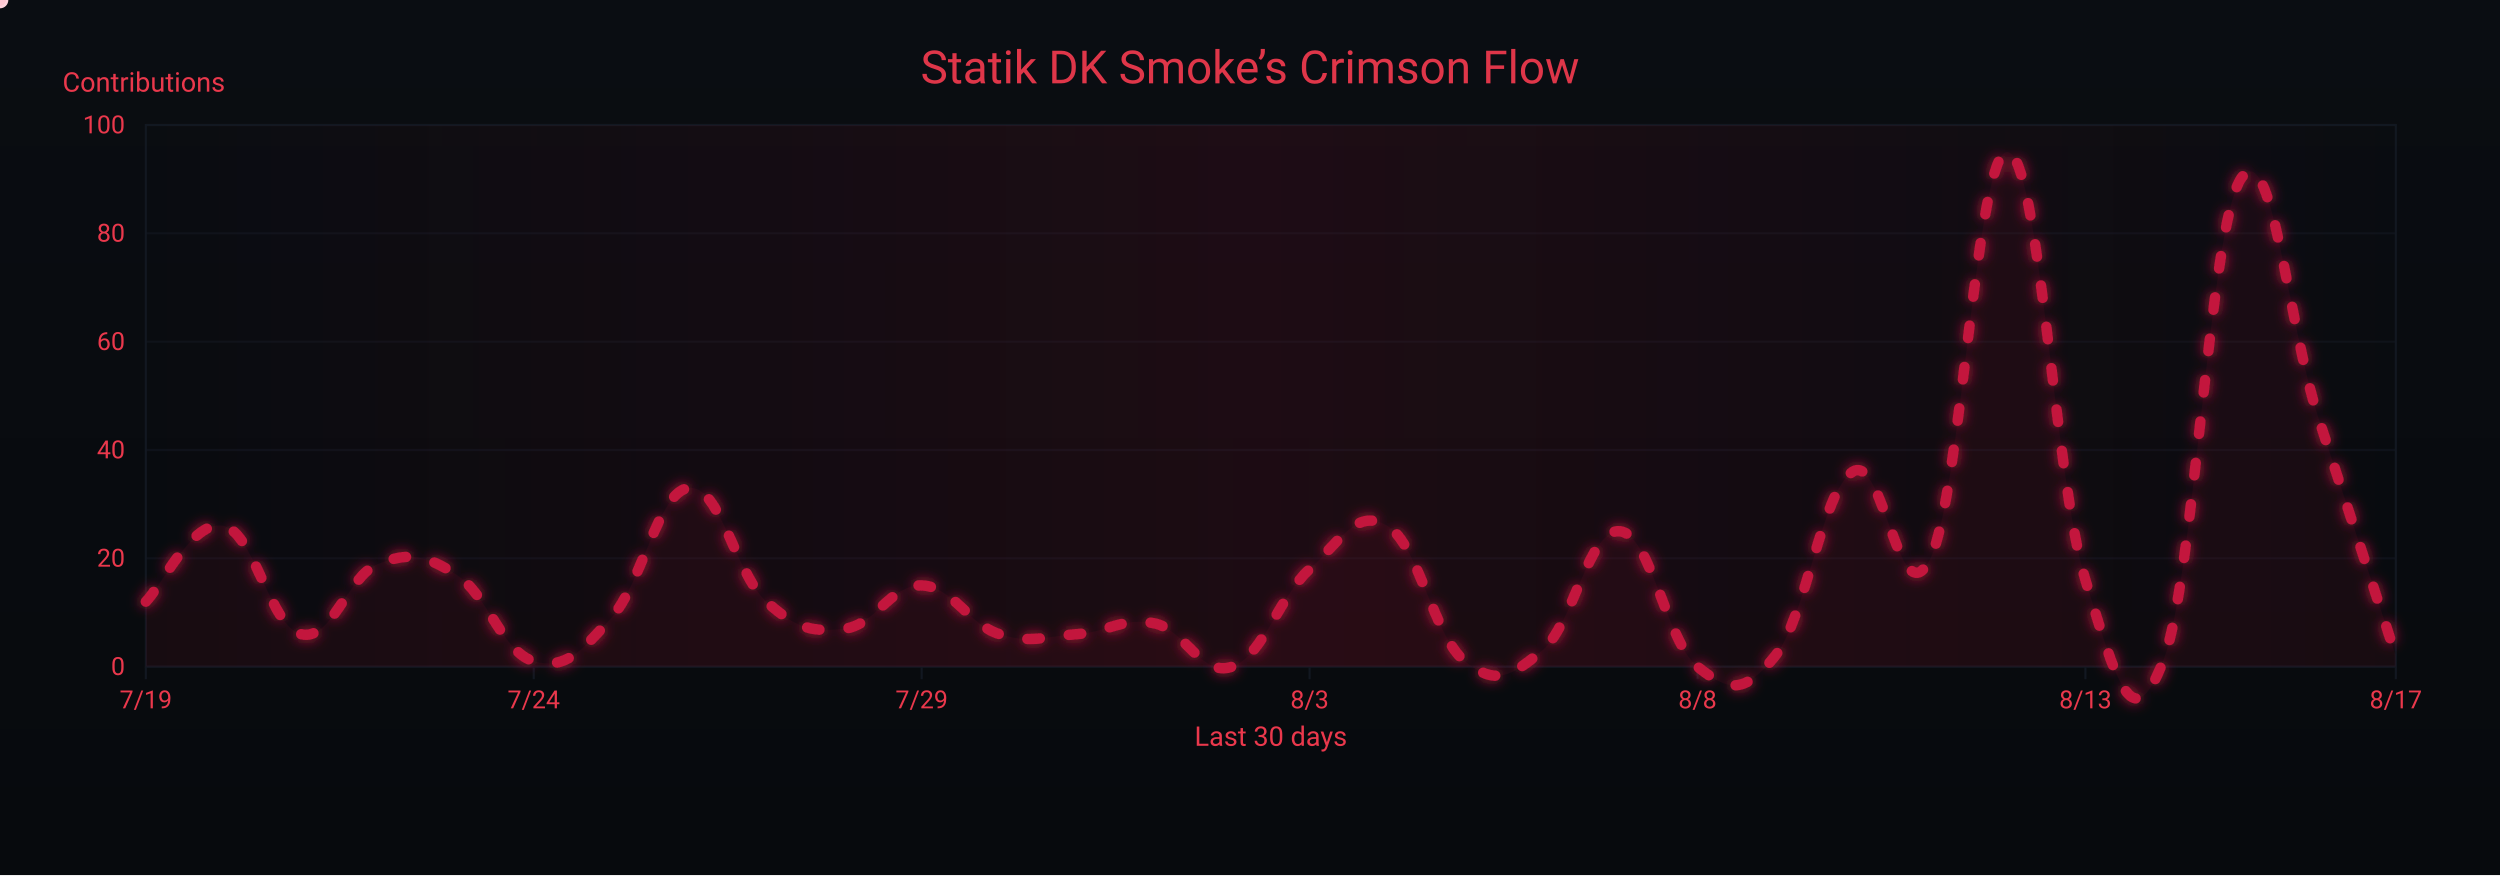
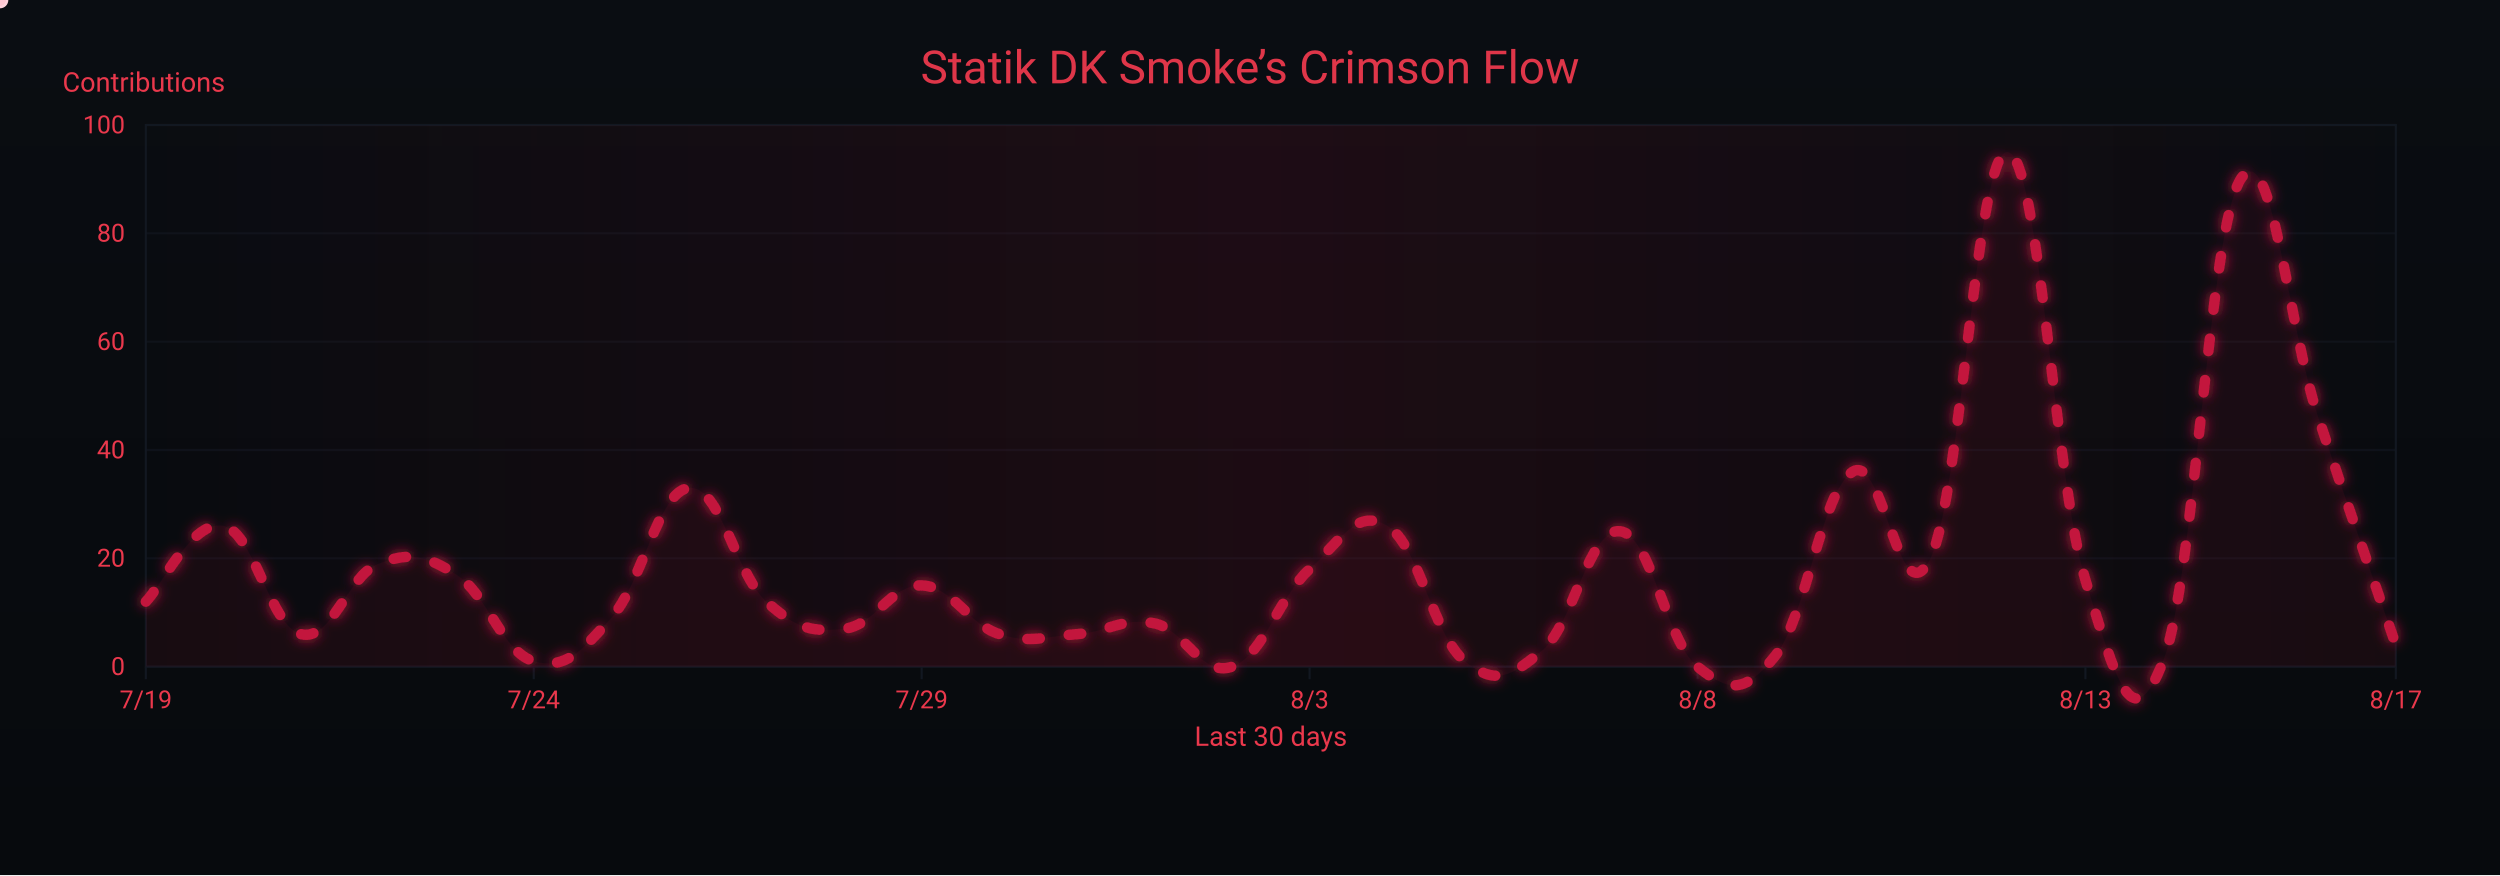
<svg xmlns="http://www.w3.org/2000/svg" width="1200" height="420" viewBox="0 0 1200 420" role="img" aria-label="Crimson Flow Graph">
  <defs>
    <linearGradient id="bgGrad" x1="0" y1="0" x2="0" y2="1">
      <stop offset="0%" stop-color="#0a0d12" />
      <stop offset="100%" stop-color="#070a0d" />
    </linearGradient>
    <filter id="glow">
      <feGaussianBlur stdDeviation="3" result="b1" />
      <feMerge>
        <feMergeNode in="b1" />
        <feMergeNode in="SourceGraphic" />
      </feMerge>
    </filter>
    <linearGradient id="sheen" x1="0" y1="0" x2="1" y2="0">
      <stop offset="0%" stop-color="#9b0e2a" stop-opacity="0" />
      <stop offset="50%" stop-color="#9b0e2a" stop-opacity=".14" />
      <stop offset="100%" stop-color="#9b0e2a" stop-opacity="0" />
      <animateTransform attributeName="gradientTransform" type="translate" from="-1 0" to="1 0" dur="9s" repeatCount="indefinite" />
    </linearGradient>
  </defs>
  <rect width="1200" height="420" fill="url(#bgGrad)" />
  <rect x="70" y="60" width="1080" height="260" fill="none" stroke="#121821" stroke-width="1" />
  <g font-family="ui-sans-serif,system-ui,-apple-system,Segoe UI,Roboto,Ubuntu,Arial" font-size="12">
    <path d="M70,320.0 H1150" stroke="#121821" stroke-width="1" opacity="0.6" />
    <text x="60" y="324.0" text-anchor="end" fill="#ea384c">0</text>
    <path d="M70,268.0 H1150" stroke="#121821" stroke-width="1" opacity="0.6" />
    <text x="60" y="272.0" text-anchor="end" fill="#ea384c">20</text>
    <path d="M70,216.0 H1150" stroke="#121821" stroke-width="1" opacity="0.6" />
    <text x="60" y="220.0" text-anchor="end" fill="#ea384c">40</text>
    <path d="M70,164.0 H1150" stroke="#121821" stroke-width="1" opacity="0.6" />
    <text x="60" y="168.0" text-anchor="end" fill="#ea384c">60</text>
    <path d="M70,112.0 H1150" stroke="#121821" stroke-width="1" opacity="0.6" />
    <text x="60" y="116.0" text-anchor="end" fill="#ea384c">80</text>
    <path d="M70,60.0 H1150" stroke="#121821" stroke-width="1" opacity="0.6" />
    <text x="60" y="64.0" text-anchor="end" fill="#ea384c">100</text>
    <text x="30" y="44" fill="#ea384c" font-size="13">Contributions</text>
  </g>
  <g font-family="ui-sans-serif,system-ui,-apple-system,Segoe UI,Roboto,Ubuntu,Arial" font-size="12">
    <path d="M70.0,320 V326" stroke="#121821" stroke-width="1" />
    <text x="70.0" y="340" text-anchor="middle" fill="#ea384c">7/19</text>
    <path d="M256.2,320 V326" stroke="#121821" stroke-width="1" />
    <text x="256.2" y="340" text-anchor="middle" fill="#ea384c">7/24</text>
    <path d="M442.4,320 V326" stroke="#121821" stroke-width="1" />
    <text x="442.4" y="340" text-anchor="middle" fill="#ea384c">7/29</text>
    <path d="M628.6,320 V326" stroke="#121821" stroke-width="1" />
    <text x="628.6" y="340" text-anchor="middle" fill="#ea384c">8/3</text>
    <path d="M814.8,320 V326" stroke="#121821" stroke-width="1" />
    <text x="814.8" y="340" text-anchor="middle" fill="#ea384c">8/8</text>
    <path d="M1001.0,320 V326" stroke="#121821" stroke-width="1" />
    <text x="1001.0" y="340" text-anchor="middle" fill="#ea384c">8/13</text>
    <path d="M1150.0,320 V326" stroke="#121821" stroke-width="1" />
    <text x="1150.0" y="340" text-anchor="middle" fill="#ea384c">8/17</text>
    <text x="610" y="358" text-anchor="middle" fill="#ea384c" font-size="13">Last 30 days</text>
  </g>
  <rect x="70" y="60" width="1080" height="260" fill="url(#sheen)" />
  <text x="600" y="40" text-anchor="middle" font-family="ui-sans-serif,system-ui,-apple-system,Segoe UI,Roboto,Ubuntu,Arial" font-size="22" fill="#ea384c" opacity=".95">Statik DK Smoke’s Crimson Flow</text>
-   <path d="M70.0,288.8 C77.4,281.5 92.3,249.3 107.2,252.4 C122.1,255.5 129.6,300.8 144.5,304.4 C159.4,308.0 166.8,276.3 181.7,270.6 C196.6,264.9 204.1,266.4 219.0,275.8 C233.9,285.2 241.3,313.2 256.2,317.4 C271.1,321.6 278.6,313.2 293.4,296.6 C308.3,280.0 315.8,235.8 330.7,234.2 C345.6,232.6 353.0,275.3 367.9,288.8 C382.8,302.3 390.3,303.4 405.2,301.8 C420.1,300.2 427.5,280.5 442.4,281.0 C457.3,281.5 464.8,299.7 479.7,304.4 C494.6,309.1 502.0,305.4 516.9,304.4 C531.8,303.4 539.2,296.1 554.1,299.2 C569.0,302.3 576.5,325.2 591.4,320.0 C606.3,314.8 613.7,286.7 628.6,273.2 C643.5,259.7 651.0,243.6 665.9,252.4 C680.8,261.2 688.2,305.4 703.1,317.4 C718.0,329.4 725.4,324.7 740.3,312.2 C755.2,299.7 762.7,253.4 777.6,255.0 C792.5,256.6 799.9,308.0 814.8,320.0 C829.7,332.0 837.2,333.5 852.1,314.8 C867.0,296.1 874.4,235.8 889.3,226.4 C904.2,217.0 911.7,298.7 926.6,268.0 C941.4,237.3 948.9,70.9 963.8,73.0 C978.7,75.1 986.1,229.5 1001.0,278.4 C1015.9,327.3 1023.4,355.9 1038.3,317.4 C1053.2,278.9 1060.6,109.4 1075.5,86.0 C1090.4,62.6 1097.9,154.6 1112.8,200.4 C1127.7,246.2 1142.6,291.9 1150.0,314.8 L 1150,320 L 70,320 Z" fill="#7a0f26" opacity=".13">
+   <path d="M70.0,288.8 C77.4,281.5 92.3,249.3 107.2,252.4 C122.1,255.5 129.6,300.8 144.5,304.4 C159.4,308.0 166.8,276.3 181.7,270.6 C196.6,264.9 204.1,266.4 219.0,275.8 C233.9,285.2 241.3,313.2 256.2,317.4 C271.1,321.6 278.6,313.2 293.4,296.6 C308.3,280.0 315.8,235.8 330.7,234.2 C345.6,232.6 353.0,275.3 367.9,288.8 C382.8,302.3 390.3,303.4 405.2,301.8 C420.1,300.2 427.5,280.5 442.4,281.0 C457.3,281.5 464.8,299.7 479.7,304.4 C494.6,309.1 502.0,305.4 516.9,304.4 C531.8,303.4 539.2,296.1 554.1,299.2 C569.0,302.3 576.5,325.2 591.4,320.0 C606.3,314.8 613.7,286.7 628.6,273.2 C643.5,259.7 651.0,243.6 665.9,252.4 C680.8,261.2 688.2,305.4 703.1,317.4 C718.0,329.4 725.4,324.7 740.3,312.2 C755.2,299.7 762.7,253.4 777.6,255.0 C792.5,256.6 799.9,308.0 814.8,320.0 C829.7,332.0 837.2,333.5 852.1,314.8 C867.0,296.1 874.4,235.8 889.3,226.4 C904.2,217.0 911.7,298.7 926.6,268.0 C941.4,237.3 948.9,70.9 963.8,73.0 C978.7,75.1 986.1,229.5 1001.0,278.4 C1015.9,327.3 1023.4,355.9 1038.3,317.4 C1053.2,278.9 1060.6,109.4 1075.5,86.0 C1090.4,62.6 1097.9,155.7 1112.8,200.4 C1127.7,245.1 1142.6,287.8 1150.0,309.6 L 1150,320 L 70,320 Z" fill="#7a0f26" opacity=".13">
    <animate attributeName="opacity" values=".10;.17;.10" dur="6s" repeatCount="indefinite" />
  </path>
-   <path id="curve" d="M70.0,288.8 C77.4,281.5 92.3,249.3 107.2,252.4 C122.1,255.5 129.6,300.8 144.5,304.4 C159.4,308.0 166.8,276.3 181.7,270.6 C196.6,264.9 204.1,266.4 219.0,275.8 C233.9,285.2 241.3,313.2 256.2,317.4 C271.1,321.6 278.6,313.2 293.4,296.6 C308.3,280.0 315.8,235.8 330.7,234.2 C345.6,232.6 353.0,275.3 367.9,288.8 C382.8,302.3 390.3,303.4 405.2,301.8 C420.1,300.2 427.5,280.5 442.4,281.0 C457.3,281.5 464.8,299.7 479.7,304.4 C494.6,309.1 502.0,305.4 516.9,304.4 C531.8,303.4 539.2,296.1 554.1,299.2 C569.0,302.3 576.5,325.2 591.4,320.0 C606.3,314.8 613.7,286.7 628.6,273.2 C643.5,259.7 651.0,243.6 665.9,252.4 C680.8,261.2 688.2,305.4 703.1,317.4 C718.0,329.4 725.4,324.7 740.3,312.2 C755.2,299.7 762.7,253.4 777.6,255.0 C792.5,256.6 799.9,308.0 814.8,320.0 C829.7,332.0 837.2,333.5 852.1,314.8 C867.0,296.1 874.4,235.8 889.3,226.4 C904.2,217.0 911.7,298.7 926.6,268.0 C941.4,237.3 948.9,70.9 963.8,73.0 C978.7,75.1 986.1,229.5 1001.0,278.4 C1015.9,327.3 1023.4,355.9 1038.3,317.4 C1053.2,278.9 1060.6,109.4 1075.5,86.0 C1090.4,62.6 1097.9,154.6 1112.8,200.4 C1127.7,246.2 1142.6,291.9 1150.0,314.8" fill="none" stroke="#c3193d" stroke-width="5" stroke-linecap="round" stroke-linejoin="round" stroke-dasharray="6 14" filter="url(#glow)">
+   <path id="curve" d="M70.0,288.8 C77.4,281.5 92.3,249.3 107.2,252.4 C122.1,255.5 129.6,300.8 144.5,304.4 C159.4,308.0 166.8,276.3 181.7,270.6 C196.6,264.9 204.1,266.4 219.0,275.8 C233.9,285.2 241.3,313.2 256.2,317.4 C271.1,321.6 278.6,313.2 293.4,296.6 C308.3,280.0 315.8,235.8 330.7,234.2 C345.6,232.6 353.0,275.3 367.9,288.8 C382.8,302.3 390.3,303.4 405.2,301.8 C420.1,300.2 427.5,280.5 442.4,281.0 C457.3,281.5 464.8,299.7 479.7,304.4 C494.6,309.1 502.0,305.4 516.9,304.4 C531.8,303.4 539.2,296.1 554.1,299.2 C569.0,302.3 576.5,325.2 591.4,320.0 C606.3,314.8 613.7,286.7 628.6,273.2 C643.5,259.7 651.0,243.6 665.9,252.4 C680.8,261.2 688.2,305.4 703.1,317.4 C718.0,329.4 725.4,324.7 740.3,312.2 C755.2,299.7 762.7,253.4 777.6,255.0 C792.5,256.6 799.9,308.0 814.8,320.0 C829.7,332.0 837.2,333.5 852.1,314.8 C867.0,296.1 874.4,235.8 889.3,226.4 C904.2,217.0 911.7,298.7 926.6,268.0 C941.4,237.3 948.9,70.9 963.8,73.0 C978.7,75.1 986.1,229.5 1001.0,278.4 C1015.9,327.3 1023.4,355.9 1038.3,317.4 C1053.2,278.9 1060.6,109.4 1075.5,86.0 C1090.4,62.6 1097.9,155.7 1112.8,200.4 C1127.7,245.1 1142.6,287.8 1150.0,309.6" fill="none" stroke="#c3193d" stroke-width="5" stroke-linecap="round" stroke-linejoin="round" stroke-dasharray="6 14" filter="url(#glow)">
    <animate attributeName="stroke-dashoffset" values="0;-220" dur="4.8s" repeatCount="indefinite" />
  </path>
  <g fill="#ffd1db">
    <circle r="4">
      <animateMotion dur="7s" rotate="auto" repeatCount="indefinite">
        <mpath href="#curve" />
      </animateMotion>
      <animate attributeName="opacity" values="1;.3;1" dur="2.2s" repeatCount="indefinite" />
    </circle>
    <circle r="3" fill="#ffffff">
      <animateMotion dur="8.2s" begin="1s" rotate="auto" repeatCount="indefinite">
        <mpath href="#curve" />
      </animateMotion>
      <animate attributeName="opacity" values=".7;.2;.7" dur="2.4s" repeatCount="indefinite" />
    </circle>
    <circle r="3" fill="#ffc7d3">
      <animateMotion dur="6s" begin="2s" rotate="auto" repeatCount="indefinite">
        <mpath href="#curve" />
      </animateMotion>
      <animate attributeName="opacity" values=".8;.3;.8" dur="2s" repeatCount="indefinite" />
    </circle>
  </g>
</svg>
